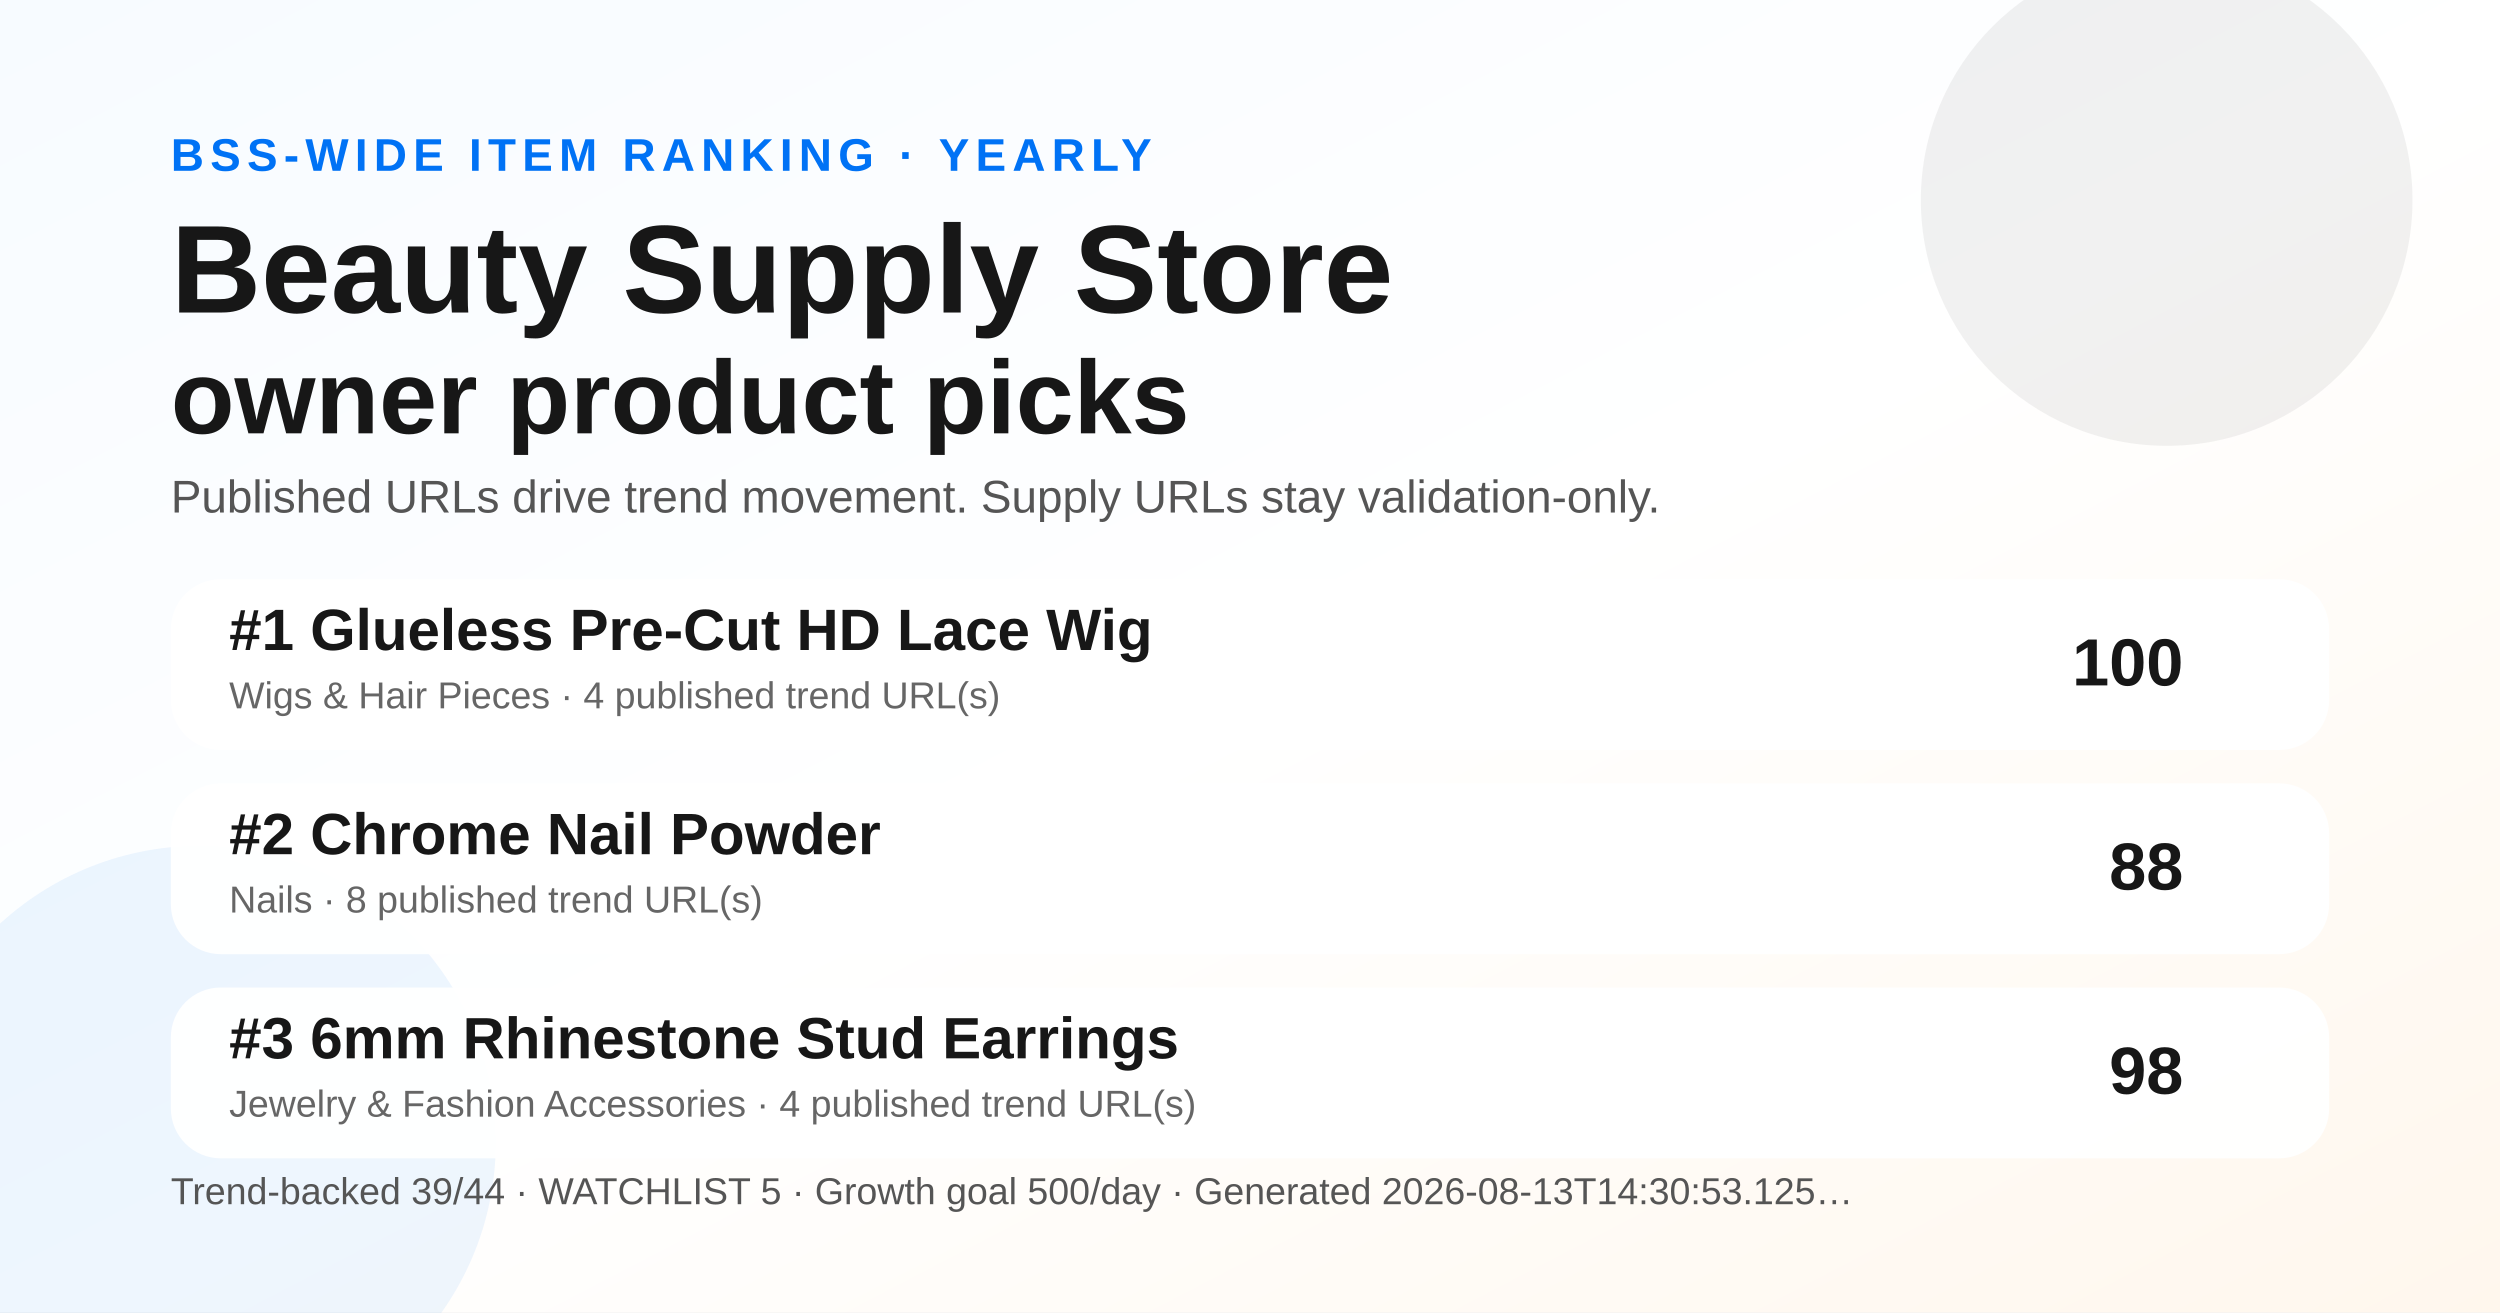
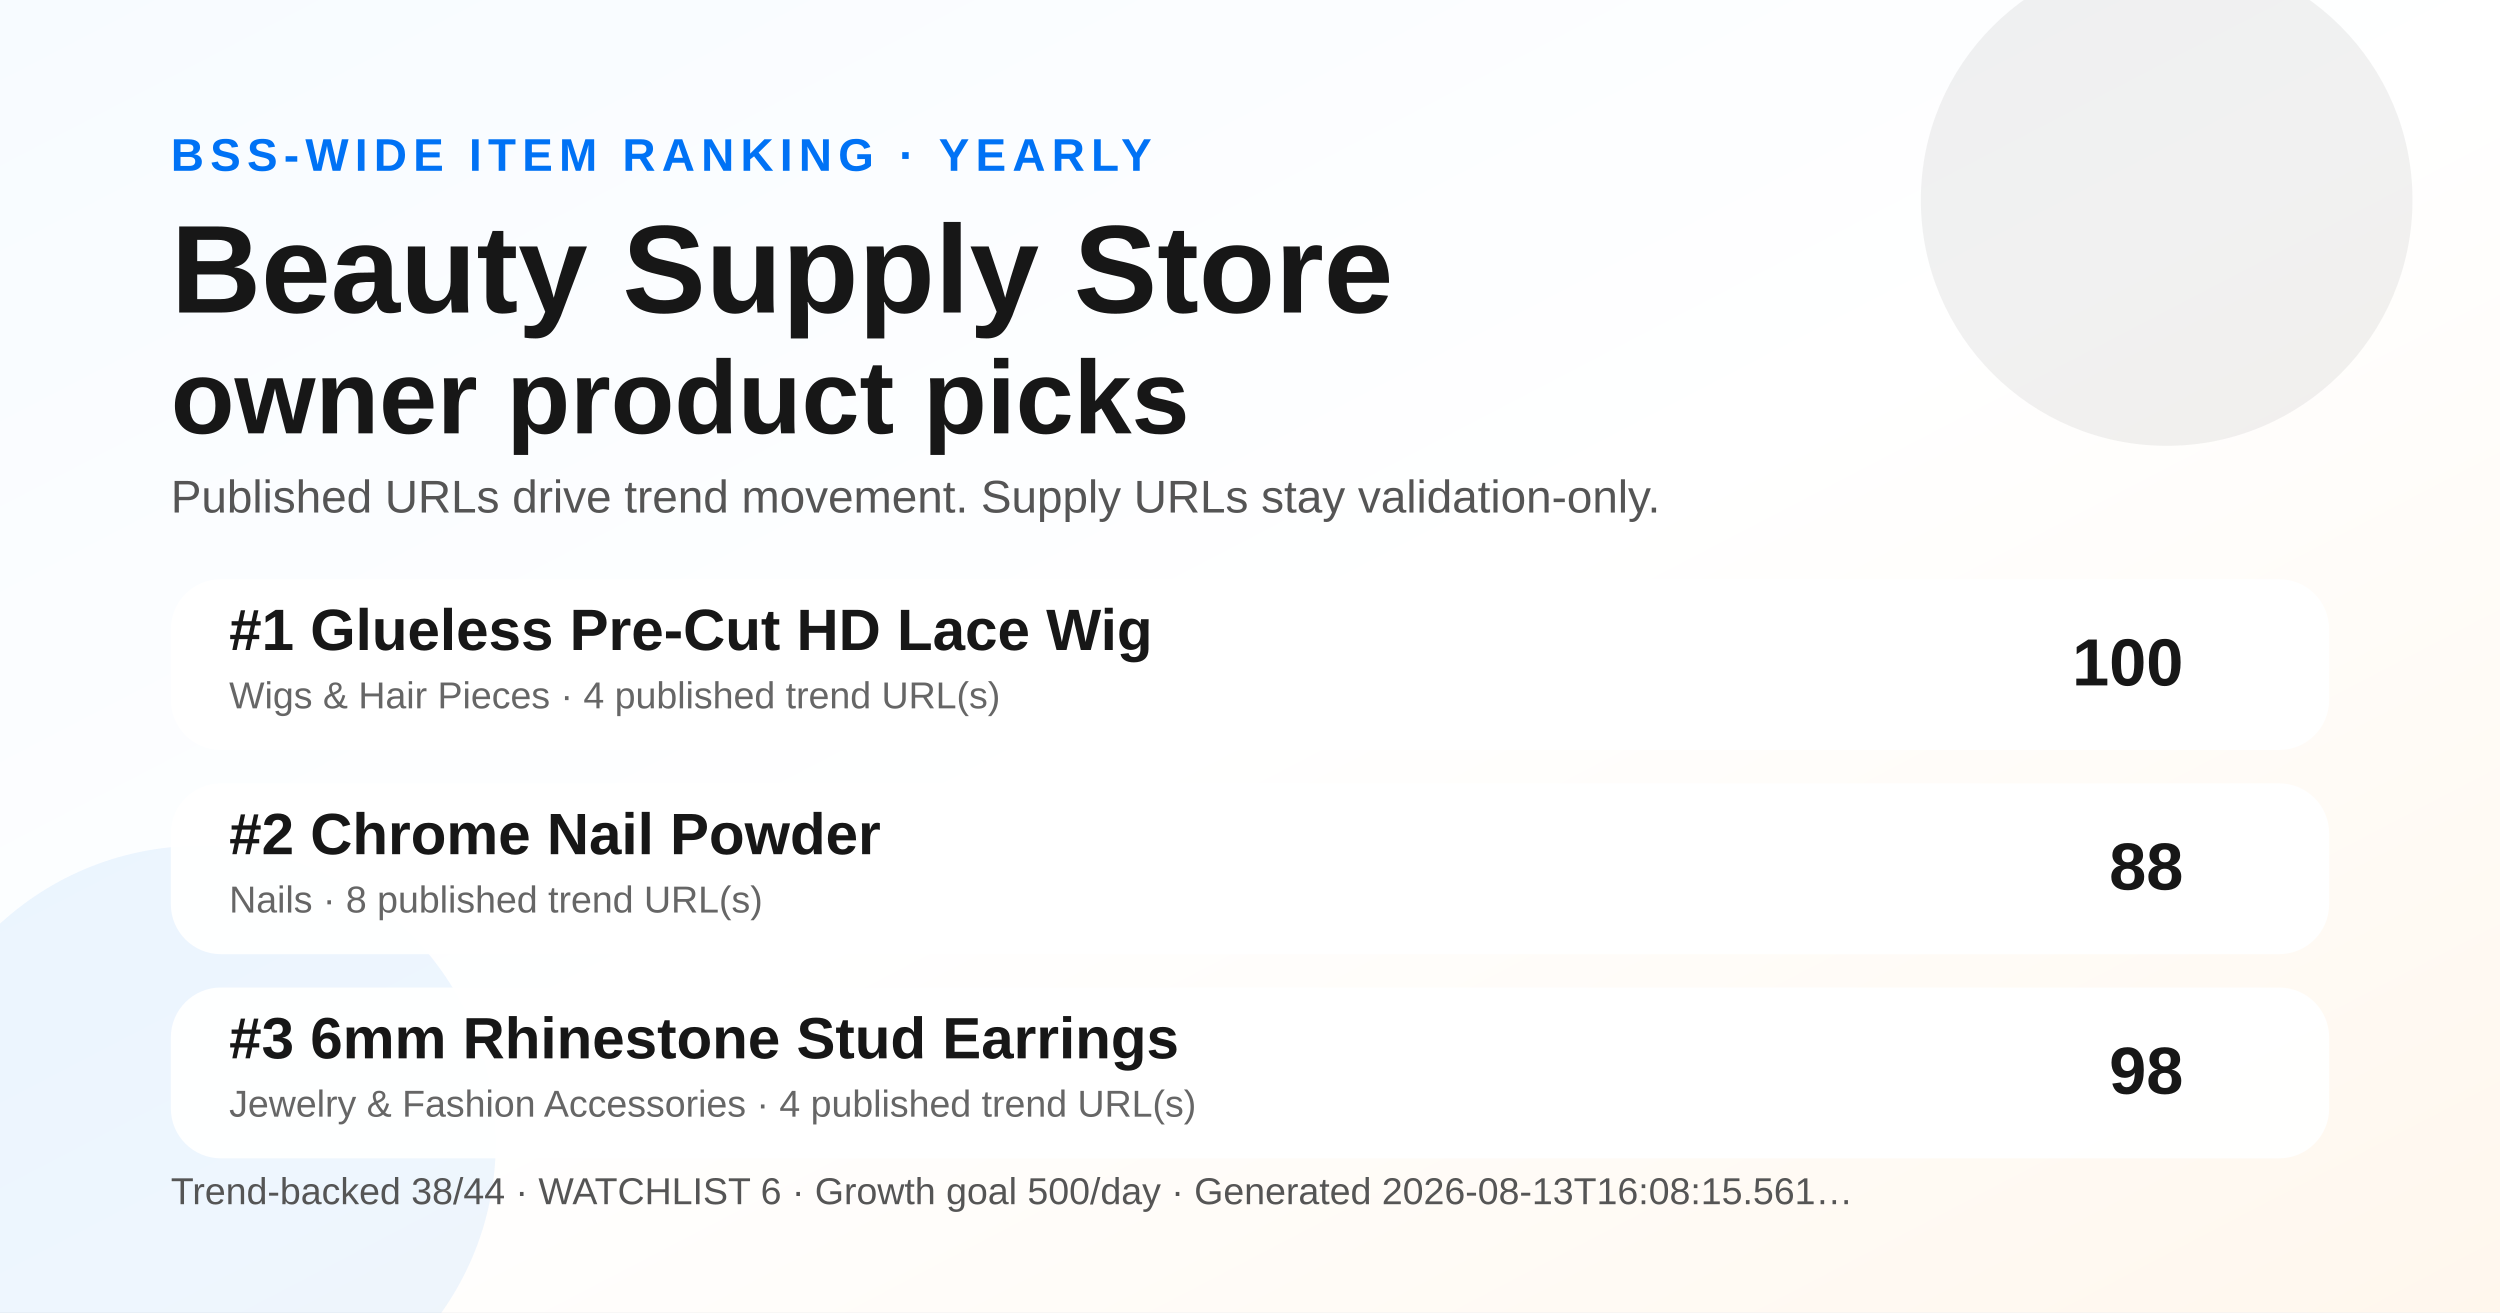
<svg xmlns="http://www.w3.org/2000/svg" width="1200" height="630" viewBox="0 0 1200 630" role="img" aria-label="Yearly BSS Trend Ranking social preview">
  <defs>
    <linearGradient id="bg" x1="0" y1="0" x2="1" y2="1">
      <stop offset="0" stop-color="#f7fbff" />
      <stop offset="0.52" stop-color="#ffffff" />
      <stop offset="1" stop-color="#fff7ed" />
    </linearGradient>
  </defs>
  <rect width="1200" height="630" fill="url(#bg)" />
  <circle cx="1040" cy="96" r="118" fill="#171717" opacity="0.06" />
  <circle cx="96" cy="548" r="142" fill="#0072f5" opacity="0.07" />
  <text x="82" y="82" font-family="Arial, Helvetica, sans-serif" font-size="22" font-weight="700" fill="#0072f5" letter-spacing="3">BSS-WIDE ITEM RANKING · YEARLY</text>
  <text x="82" y="150" font-family="Arial, Helvetica, sans-serif" font-size="60" font-weight="800" fill="#171717">Beauty Supply Store</text>
  <text x="82" y="208" font-family="Arial, Helvetica, sans-serif" font-size="50" font-weight="800" fill="#171717">owner product picks</text>
  <text x="82" y="246" font-family="Arial, Helvetica, sans-serif" font-size="22" fill="#555555">Published URLs drive trend movement. Supply URLs stay validation-only.</text>
  <g transform="translate(82 278)">
    <rect width="1036" height="82" rx="24" fill="#ffffff" opacity="0.96" />
    <text x="28" y="34" font-family="Arial, Helvetica, sans-serif" font-size="28" font-weight="700" fill="#171717">#1 Glueless Pre-Cut HD Lace Wig</text>
    <text x="28" y="62" font-family="Arial, Helvetica, sans-serif" font-size="18" fill="#666666">Wigs &amp; Hair Pieces · 4 published trend URL(s)</text>
    <text x="966" y="51" text-anchor="end" font-family="Arial, Helvetica, sans-serif" font-size="32" font-weight="700" fill="#171717">100</text>
  </g>
  <g transform="translate(82 376)">
    <rect width="1036" height="82" rx="24" fill="#ffffff" opacity="0.96" />
    <text x="28" y="34" font-family="Arial, Helvetica, sans-serif" font-size="28" font-weight="700" fill="#171717">#2 Chrome Nail Powder</text>
    <text x="28" y="62" font-family="Arial, Helvetica, sans-serif" font-size="18" fill="#666666">Nails · 8 published trend URL(s)</text>
    <text x="966" y="51" text-anchor="end" font-family="Arial, Helvetica, sans-serif" font-size="32" font-weight="700" fill="#171717">88</text>
  </g>
  <g transform="translate(82 474)">
    <rect width="1036" height="82" rx="24" fill="#ffffff" opacity="0.96" />
    <text x="28" y="34" font-family="Arial, Helvetica, sans-serif" font-size="28" font-weight="700" fill="#171717">#3 6mm Rhinestone Stud Earrings</text>
    <text x="28" y="62" font-family="Arial, Helvetica, sans-serif" font-size="18" fill="#666666">Jewelry &amp; Fashion Accessories · 4 published trend URL(s)</text>
    <text x="966" y="51" text-anchor="end" font-family="Arial, Helvetica, sans-serif" font-size="32" font-weight="700" fill="#171717">98</text>
  </g>
  <g transform="translate(82 578)">
-     <text font-family="Arial, Helvetica, sans-serif" font-size="18" fill="#555555">Trend-backed 39/44 · WATCHLIST 5 · Growth goal 500/day · Generated 2026-08-13T14:30:53.125…</text>
+     <text font-family="Arial, Helvetica, sans-serif" font-size="18" fill="#555555">Trend-backed 38/44 · WATCHLIST 6 · Growth goal 500/day · Generated 2026-08-13T16:08:15.561…</text>
  </g>
</svg>
